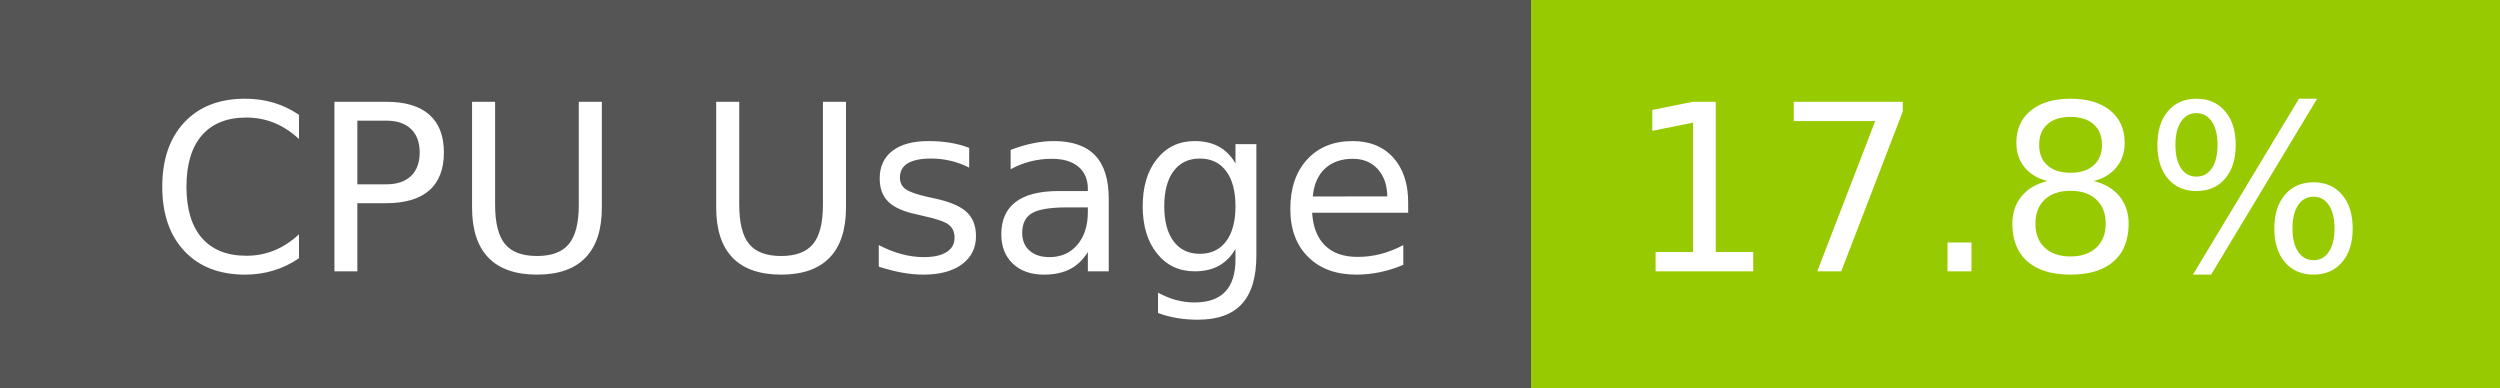
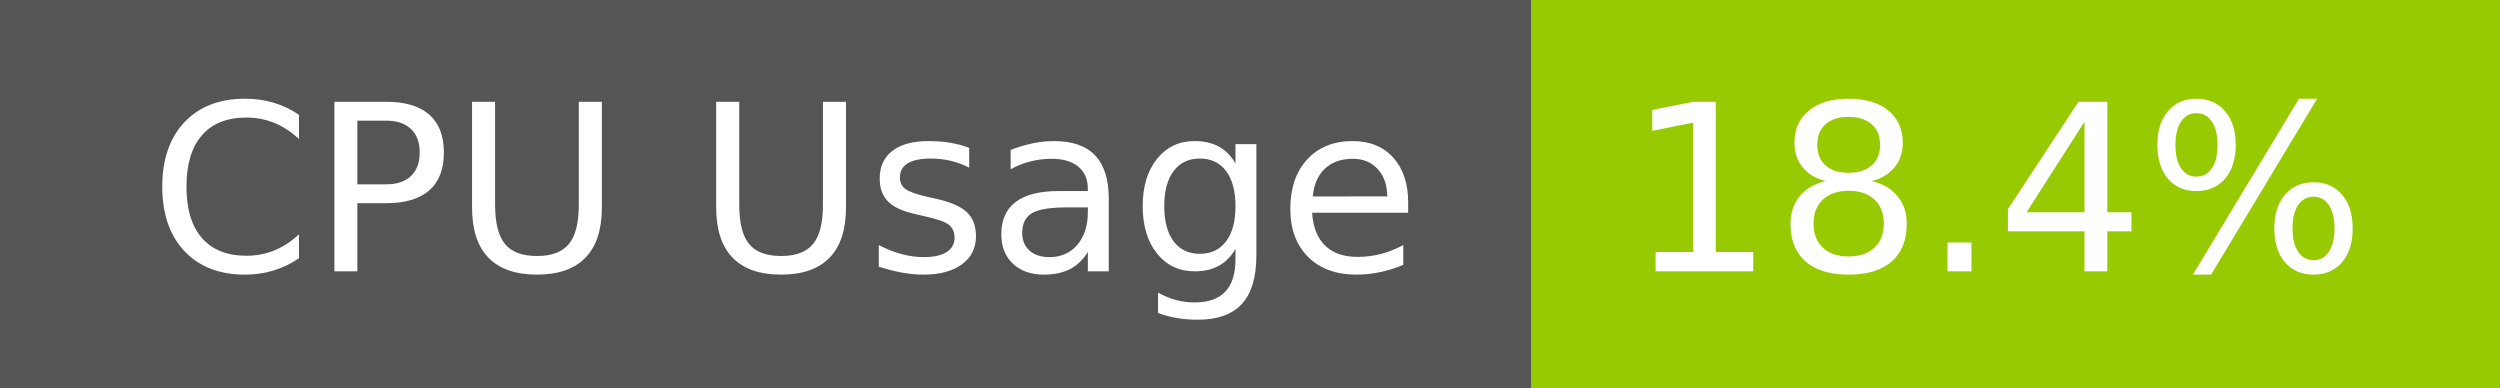
- <svg xmlns="http://www.w3.org/2000/svg" width="129" height="20" role="img" aria-label="CPU Usage: 17.8%">
+ <svg xmlns="http://www.w3.org/2000/svg" width="129" height="20" role="img" aria-label="CPU Usage: 18.4%">
  <g shape-rendering="crispEdges">
    <rect width="79" height="20" fill="#555" />
    <rect x="79" width="50" height="20" fill="#97ca00" />
  </g>
  <g fill="#fff" text-anchor="middle" font-family="Verdana,Geneva,DejaVu Sans,sans-serif" text-rendering="geometricPrecision" font-size="120">
    <text x="405" y="140" transform="scale(.1)" fill="#fff" textLength="665">CPU Usage</text>
-     <text x="1030" y="140" transform="scale(.1)" fill="#fff" textLength="390">17.8%</text>
+     <text x="1030" y="140" transform="scale(.1)" fill="#fff" textLength="390">18.4%</text>
  </g>
</svg>
